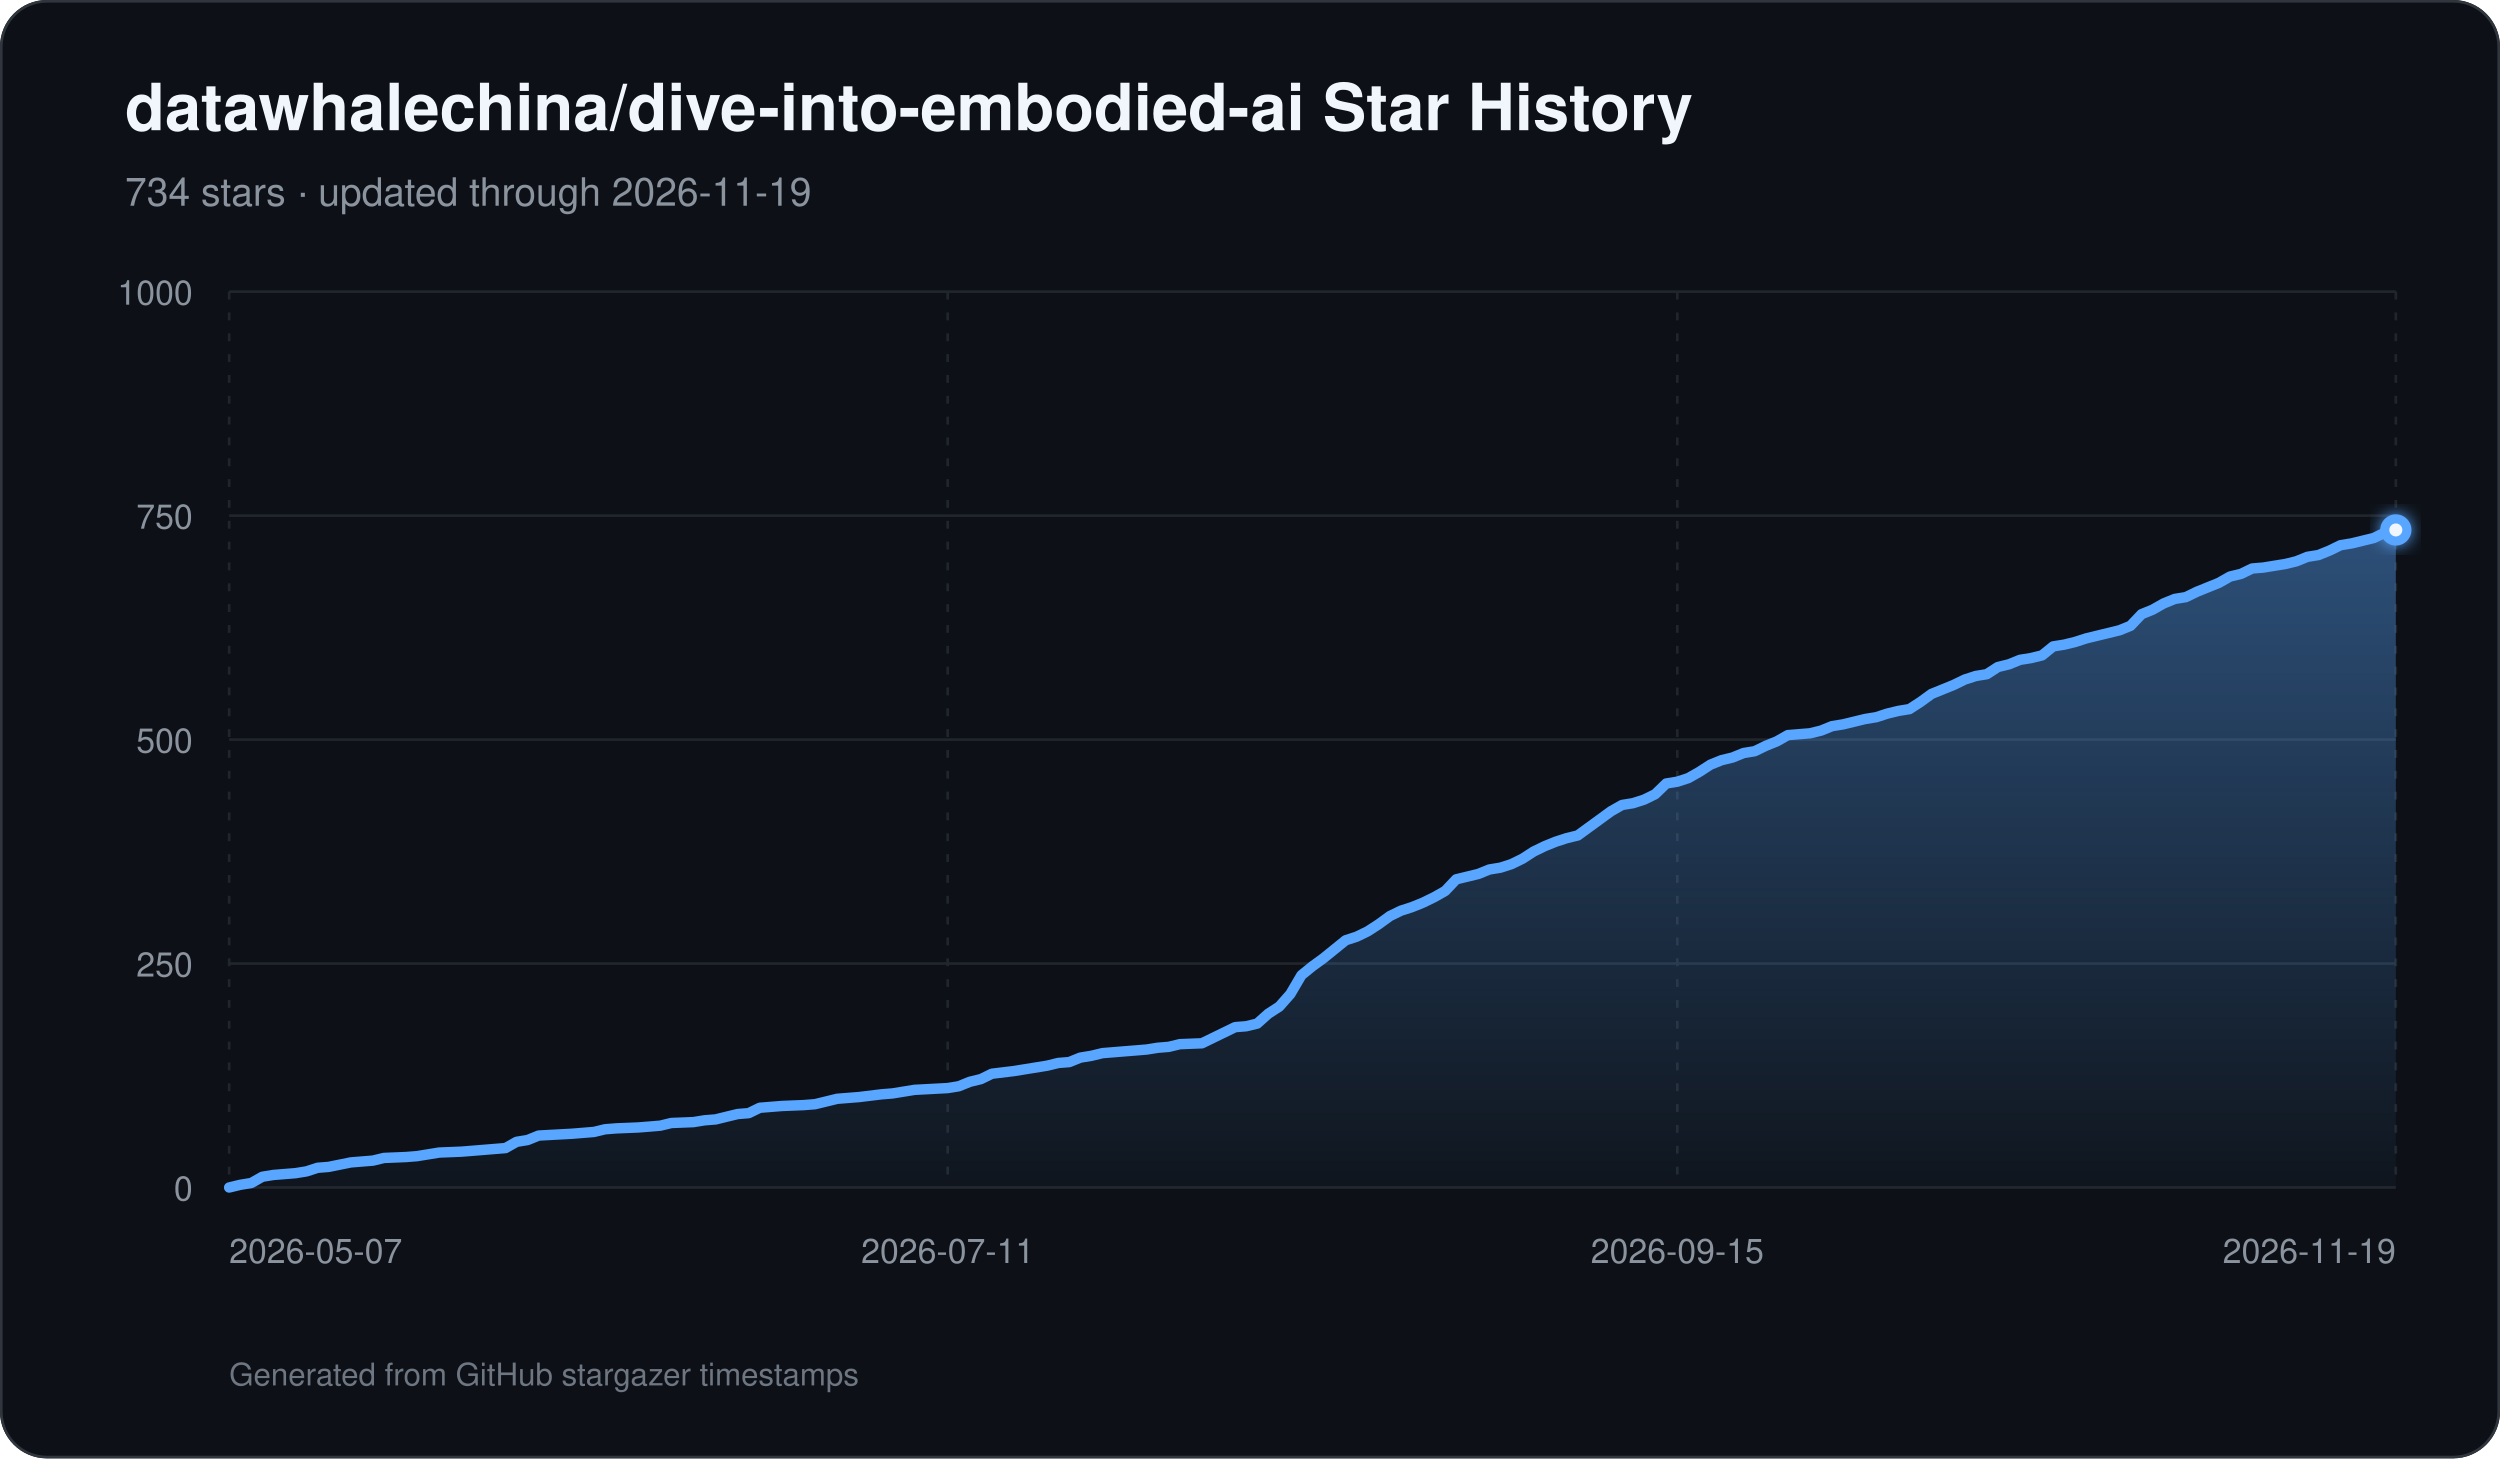
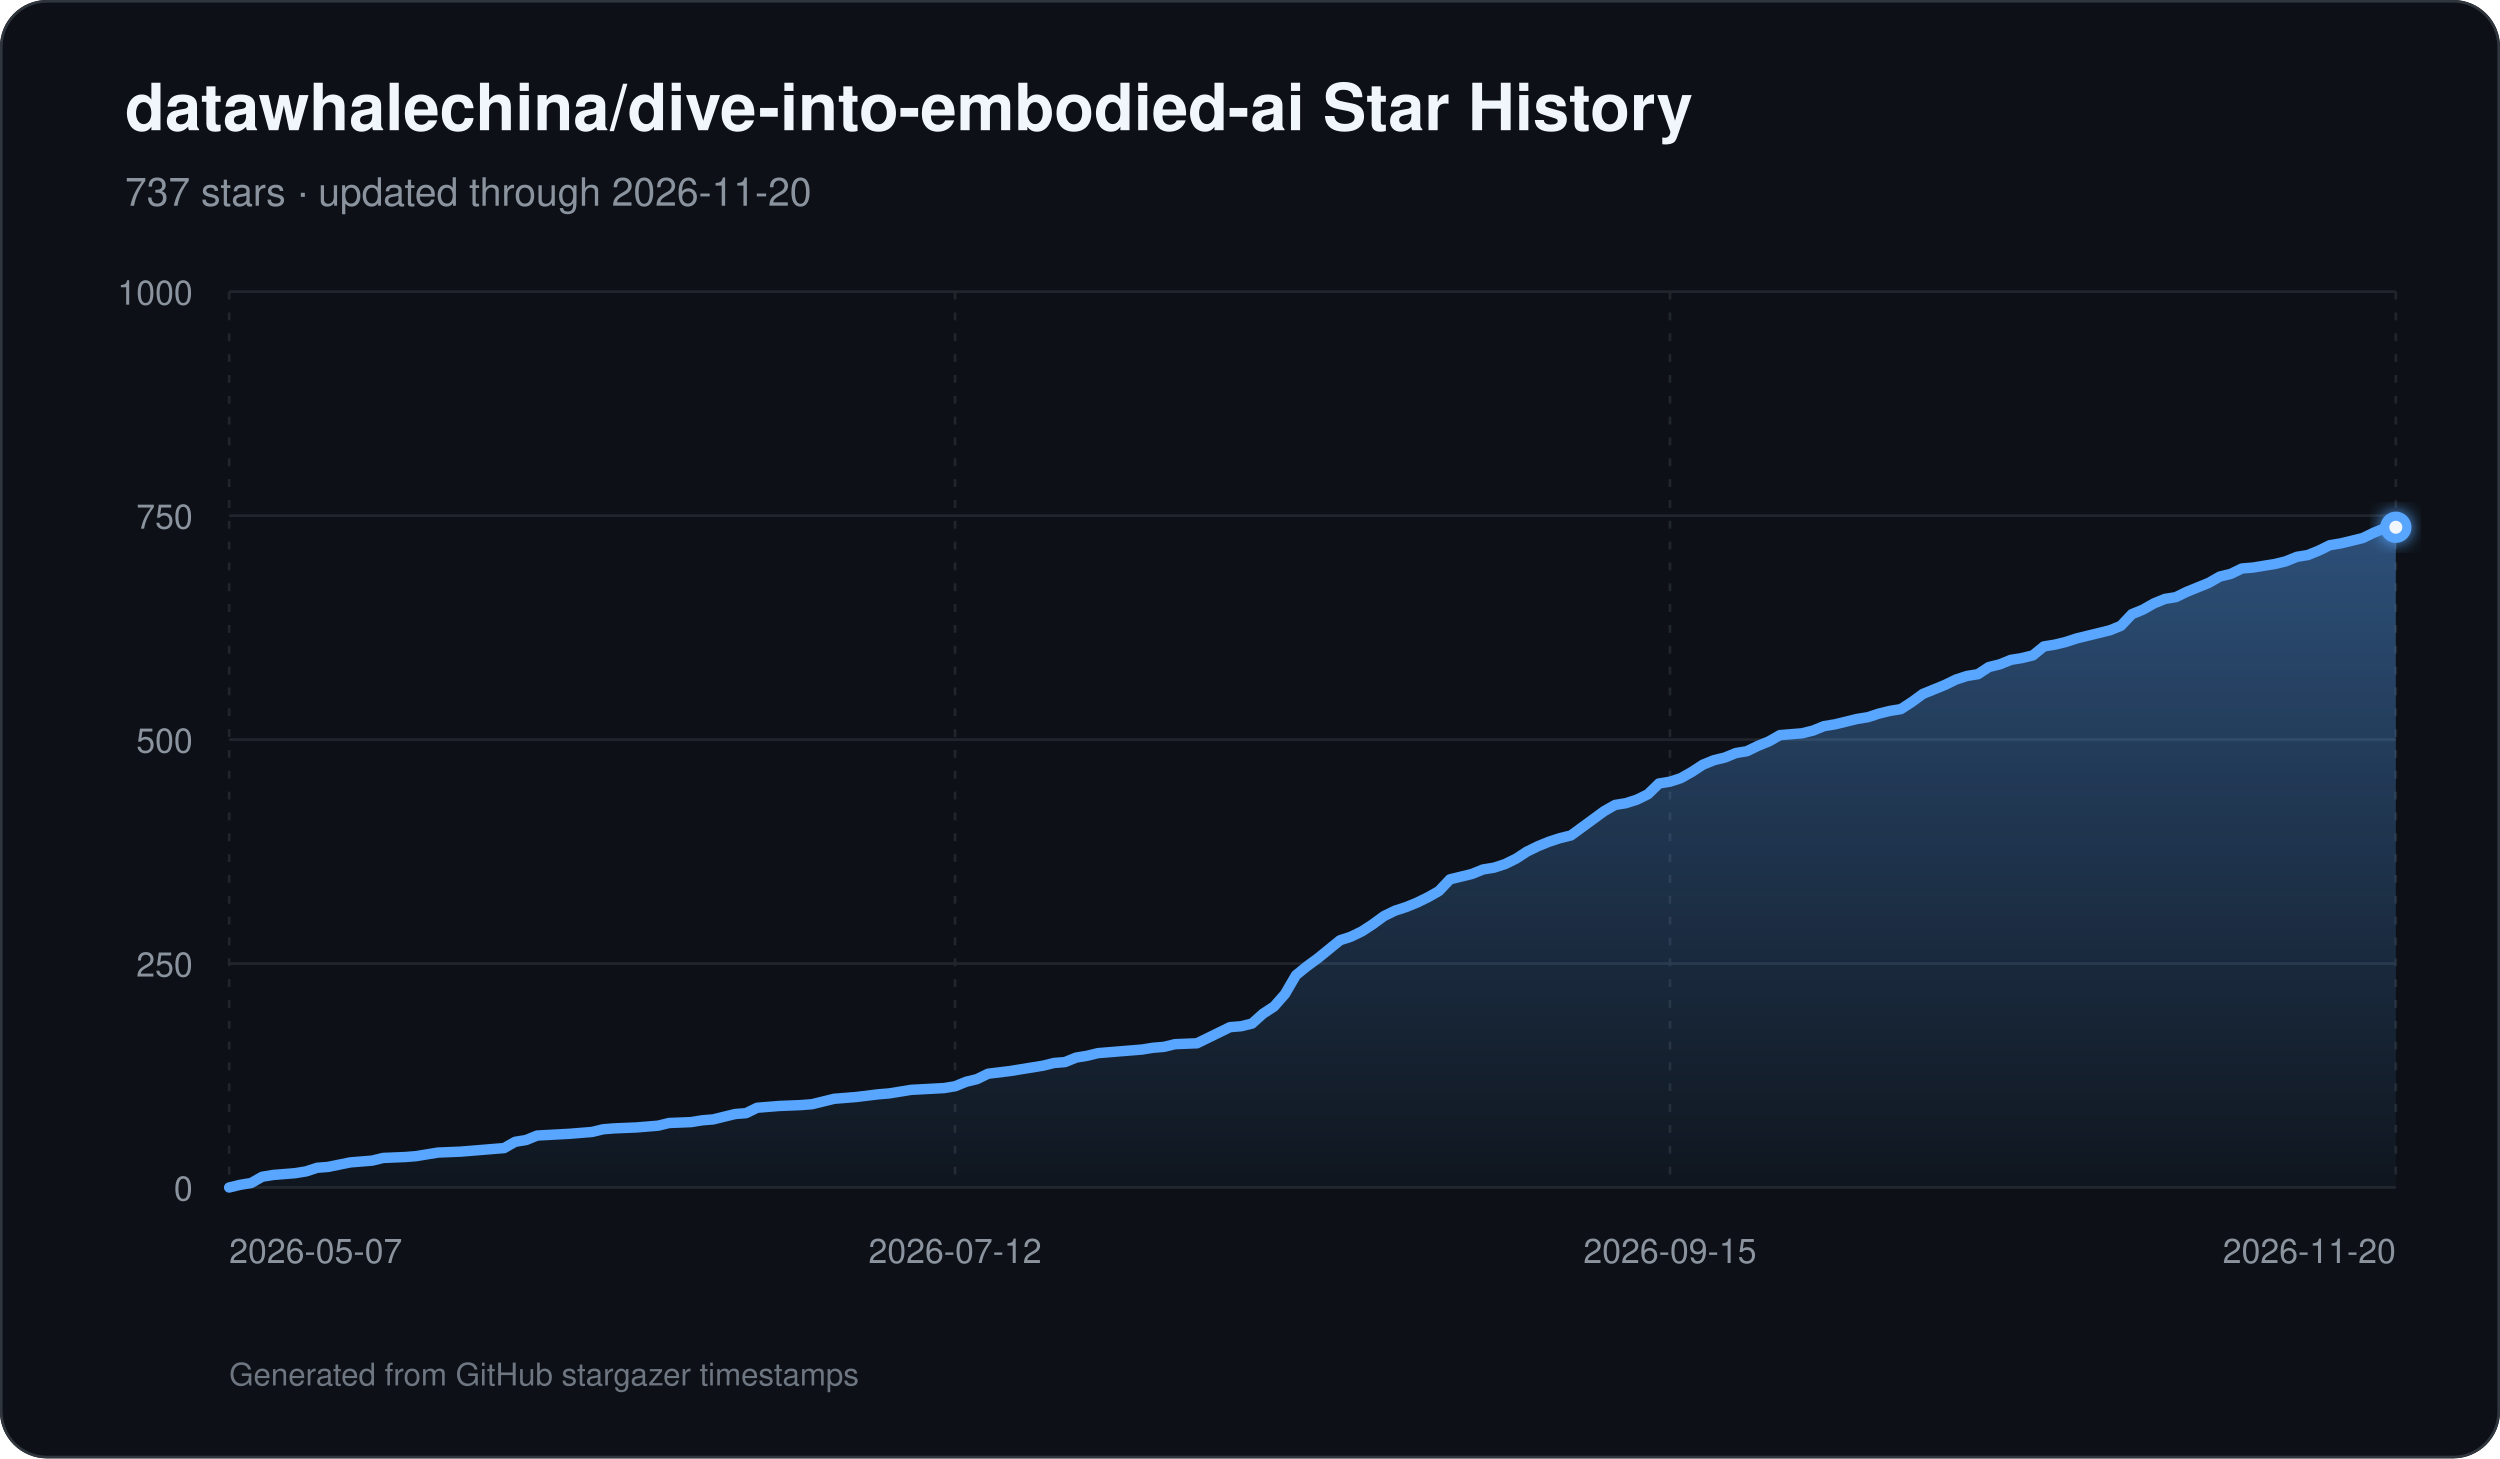
<svg xmlns="http://www.w3.org/2000/svg" width="960" height="560" viewBox="0 0 960 560" role="img" aria-labelledby="title description">
  <defs>
    <linearGradient id="area" x1="0" y1="0" x2="0" y2="1">
      <stop offset="0%" stop-color="#58a6ff" stop-opacity="0.42" />
      <stop offset="100%" stop-color="#58a6ff" stop-opacity="0.03" />
    </linearGradient>
    <filter id="glow" x="-30%" y="-30%" width="160%" height="160%">
      <feGaussianBlur stdDeviation="3" result="blur" />
      <feMerge>
        <feMergeNode in="blur" />
        <feMergeNode in="SourceGraphic" />
      </feMerge>
    </filter>
  </defs>
  <rect width="960" height="560" rx="18" fill="#0d1117" />
  <rect x="0.5" y="0.5" width="959" height="559" rx="17.5" fill="none" stroke="#30363d" />
  <text x="48" y="50" fill="#f0f6fc" font-family="-apple-system,BlinkMacSystemFont,Segoe UI,Helvetica,Arial,sans-serif" font-size="25" font-weight="700">datawhalechina/dive-into-embodied-ai Star History</text>
-   <text x="48" y="79" fill="#8b949e" font-family="-apple-system,BlinkMacSystemFont,Segoe UI,Helvetica,Arial,sans-serif" font-size="15">734 stars · updated through 2026-11-19</text>
+   <text x="48" y="79" fill="#8b949e" font-family="-apple-system,BlinkMacSystemFont,Segoe UI,Helvetica,Arial,sans-serif" font-size="15">737 stars · updated through 2026-11-20</text>
  <line x1="88" y1="456.00" x2="920" y2="456.00" stroke="#21262d" stroke-width="1" />
  <text x="74" y="461.00" text-anchor="end" fill="#8b949e" font-family="-apple-system,BlinkMacSystemFont,Segoe UI,Helvetica,Arial,sans-serif" font-size="13">0</text>
  <line x1="88" y1="370.00" x2="920" y2="370.00" stroke="#21262d" stroke-width="1" />
  <text x="74" y="375.00" text-anchor="end" fill="#8b949e" font-family="-apple-system,BlinkMacSystemFont,Segoe UI,Helvetica,Arial,sans-serif" font-size="13">250</text>
  <line x1="88" y1="284.00" x2="920" y2="284.00" stroke="#21262d" stroke-width="1" />
  <text x="74" y="289.00" text-anchor="end" fill="#8b949e" font-family="-apple-system,BlinkMacSystemFont,Segoe UI,Helvetica,Arial,sans-serif" font-size="13">500</text>
  <line x1="88" y1="198.00" x2="920" y2="198.00" stroke="#21262d" stroke-width="1" />
  <text x="74" y="203.00" text-anchor="end" fill="#8b949e" font-family="-apple-system,BlinkMacSystemFont,Segoe UI,Helvetica,Arial,sans-serif" font-size="13">750</text>
  <line x1="88" y1="112.00" x2="920" y2="112.00" stroke="#21262d" stroke-width="1" />
  <text x="74" y="117.00" text-anchor="end" fill="#8b949e" font-family="-apple-system,BlinkMacSystemFont,Segoe UI,Helvetica,Arial,sans-serif" font-size="13">1000</text>
  <line x1="88.00" y1="112" x2="88.00" y2="456" stroke="#21262d" stroke-width="1" stroke-dasharray="3 5" />
  <text x="88.00" y="485" text-anchor="start" fill="#8b949e" font-family="-apple-system,BlinkMacSystemFont,Segoe UI,Helvetica,Arial,sans-serif" font-size="13">2026-05-07</text>
-   <line x1="363.92" y1="112" x2="363.92" y2="456" stroke="#21262d" stroke-width="1" stroke-dasharray="3 5" />
-   <text x="363.92" y="485" text-anchor="middle" fill="#8b949e" font-family="-apple-system,BlinkMacSystemFont,Segoe UI,Helvetica,Arial,sans-serif" font-size="13">2026-07-11</text>
-   <line x1="644.08" y1="112" x2="644.08" y2="456" stroke="#21262d" stroke-width="1" stroke-dasharray="3 5" />
-   <text x="644.08" y="485" text-anchor="middle" fill="#8b949e" font-family="-apple-system,BlinkMacSystemFont,Segoe UI,Helvetica,Arial,sans-serif" font-size="13">2026-09-15</text>
+   <line x1="366.74" y1="112" x2="366.74" y2="456" stroke="#21262d" stroke-width="1" stroke-dasharray="3 5" />
+   <text x="366.74" y="485" text-anchor="middle" fill="#8b949e" font-family="-apple-system,BlinkMacSystemFont,Segoe UI,Helvetica,Arial,sans-serif" font-size="13">2026-07-12</text>
+   <line x1="641.26" y1="112" x2="641.26" y2="456" stroke="#21262d" stroke-width="1" stroke-dasharray="3 5" />
+   <text x="641.26" y="485" text-anchor="middle" fill="#8b949e" font-family="-apple-system,BlinkMacSystemFont,Segoe UI,Helvetica,Arial,sans-serif" font-size="13">2026-09-15</text>
  <line x1="920.00" y1="112" x2="920.00" y2="456" stroke="#21262d" stroke-width="1" stroke-dasharray="3 5" />
-   <text x="920.00" y="485" text-anchor="end" fill="#8b949e" font-family="-apple-system,BlinkMacSystemFont,Segoe UI,Helvetica,Arial,sans-serif" font-size="13">2026-11-19</text>
-   <path d="M 88.00 456 L 88.00 456.00 L 92.24 454.97 L 96.49 454.28 L 100.73 451.87 L 104.98 451.18 L 109.22 450.84 L 113.47 450.50 L 117.71 449.81 L 121.96 448.43 L 126.20 448.09 L 134.69 446.37 L 138.94 446.02 L 143.18 445.68 L 147.43 444.65 L 155.92 444.30 L 160.16 443.96 L 164.41 443.27 L 168.65 442.58 L 177.14 442.24 L 181.39 441.90 L 194.12 440.86 L 198.37 438.46 L 202.61 437.77 L 206.86 436.05 L 219.59 435.36 L 228.08 434.67 L 232.33 433.64 L 236.57 433.30 L 245.06 432.95 L 249.31 432.61 L 253.55 432.26 L 257.80 431.23 L 266.29 430.89 L 270.53 430.20 L 274.78 429.86 L 279.02 428.82 L 283.27 427.79 L 287.51 427.45 L 291.76 425.38 L 296.00 425.04 L 300.24 424.70 L 308.73 424.35 L 312.98 424.01 L 317.22 422.98 L 321.47 421.94 L 325.71 421.60 L 329.96 421.26 L 338.45 420.22 L 342.69 419.88 L 351.18 418.50 L 363.92 417.82 L 368.16 417.13 L 372.41 415.41 L 376.65 414.38 L 380.90 412.31 L 389.39 411.28 L 393.63 410.59 L 402.12 409.22 L 406.37 408.18 L 410.61 407.84 L 414.86 406.12 L 419.10 405.43 L 423.35 404.40 L 427.59 404.06 L 431.84 403.71 L 436.08 403.37 L 440.33 403.02 L 444.57 402.34 L 448.82 401.99 L 453.06 400.96 L 461.55 400.62 L 465.80 398.55 L 470.04 396.49 L 474.29 394.42 L 478.53 394.08 L 482.78 393.05 L 487.02 389.26 L 491.27 386.51 L 495.51 381.70 L 499.76 374.47 L 504.00 371.03 L 508.24 367.94 L 512.49 364.50 L 516.73 361.06 L 520.98 359.68 L 525.22 357.62 L 529.47 354.86 L 533.71 351.77 L 537.96 349.70 L 542.20 348.33 L 546.45 346.61 L 550.69 344.54 L 554.94 342.14 L 559.18 337.66 L 563.43 336.63 L 567.67 335.60 L 571.92 333.88 L 576.16 333.19 L 580.41 331.82 L 584.65 329.75 L 588.90 327.00 L 593.14 324.94 L 597.39 323.22 L 601.63 321.84 L 605.88 320.81 L 610.12 317.71 L 614.37 314.62 L 618.61 311.52 L 622.86 309.11 L 627.10 308.42 L 631.35 307.05 L 635.59 304.98 L 639.84 300.86 L 644.08 300.17 L 648.33 298.79 L 652.57 296.38 L 656.82 293.63 L 661.06 291.91 L 665.31 290.88 L 669.55 289.16 L 673.80 288.47 L 678.04 286.41 L 682.29 284.69 L 686.53 282.28 L 695.02 281.59 L 699.27 280.56 L 703.51 278.84 L 707.76 278.15 L 712.00 277.12 L 716.24 276.09 L 720.49 275.40 L 724.73 274.02 L 728.98 272.99 L 733.22 272.30 L 737.47 269.55 L 741.71 266.46 L 745.96 264.74 L 750.20 263.02 L 754.45 260.95 L 758.69 259.58 L 762.94 258.89 L 767.18 256.14 L 771.43 255.10 L 775.67 253.38 L 779.92 252.70 L 784.16 251.66 L 788.41 248.22 L 792.65 247.54 L 796.90 246.50 L 801.14 245.13 L 805.39 244.10 L 813.88 242.03 L 818.12 240.31 L 822.37 235.84 L 826.61 234.12 L 830.86 231.71 L 835.10 229.99 L 839.35 229.30 L 843.59 227.24 L 847.84 225.52 L 852.08 223.80 L 856.33 221.39 L 860.57 220.36 L 864.82 218.30 L 869.06 217.95 L 873.31 217.26 L 877.55 216.58 L 881.80 215.54 L 886.04 213.82 L 890.29 213.14 L 894.53 211.42 L 898.78 209.35 L 903.02 208.66 L 907.27 207.63 L 911.51 206.60 L 915.76 204.54 L 920.00 203.50 L 920.00 456 Z" fill="url(#area)" />
-   <path d="M 88.00 456.00 L 92.24 454.97 L 96.49 454.28 L 100.73 451.87 L 104.98 451.18 L 109.22 450.84 L 113.47 450.50 L 117.71 449.81 L 121.96 448.43 L 126.20 448.09 L 134.69 446.37 L 138.94 446.02 L 143.18 445.68 L 147.43 444.65 L 155.92 444.30 L 160.16 443.96 L 164.41 443.27 L 168.65 442.58 L 177.14 442.24 L 181.39 441.90 L 194.12 440.86 L 198.37 438.46 L 202.61 437.77 L 206.86 436.05 L 219.59 435.36 L 228.08 434.67 L 232.33 433.64 L 236.57 433.30 L 245.06 432.95 L 249.31 432.61 L 253.55 432.26 L 257.80 431.23 L 266.29 430.89 L 270.53 430.20 L 274.78 429.86 L 279.02 428.82 L 283.27 427.79 L 287.51 427.45 L 291.76 425.38 L 296.00 425.04 L 300.24 424.70 L 308.73 424.35 L 312.98 424.01 L 317.22 422.98 L 321.47 421.94 L 325.71 421.60 L 329.96 421.26 L 338.45 420.22 L 342.69 419.88 L 351.18 418.50 L 363.92 417.82 L 368.16 417.13 L 372.41 415.41 L 376.65 414.38 L 380.90 412.31 L 389.39 411.28 L 393.63 410.59 L 402.12 409.22 L 406.37 408.18 L 410.61 407.84 L 414.86 406.12 L 419.10 405.43 L 423.35 404.40 L 427.59 404.06 L 431.84 403.71 L 436.08 403.37 L 440.33 403.02 L 444.57 402.34 L 448.82 401.99 L 453.06 400.96 L 461.55 400.62 L 465.80 398.55 L 470.04 396.49 L 474.29 394.42 L 478.53 394.08 L 482.78 393.05 L 487.02 389.26 L 491.27 386.51 L 495.51 381.70 L 499.76 374.47 L 504.00 371.03 L 508.24 367.94 L 512.49 364.50 L 516.73 361.06 L 520.98 359.68 L 525.22 357.62 L 529.47 354.86 L 533.71 351.77 L 537.96 349.70 L 542.20 348.33 L 546.45 346.61 L 550.69 344.54 L 554.94 342.14 L 559.18 337.66 L 563.43 336.63 L 567.67 335.60 L 571.92 333.88 L 576.16 333.19 L 580.41 331.82 L 584.65 329.75 L 588.90 327.00 L 593.14 324.94 L 597.39 323.22 L 601.63 321.84 L 605.88 320.81 L 610.12 317.71 L 614.37 314.62 L 618.61 311.52 L 622.86 309.11 L 627.10 308.42 L 631.35 307.05 L 635.59 304.98 L 639.84 300.86 L 644.08 300.17 L 648.33 298.79 L 652.57 296.38 L 656.82 293.63 L 661.06 291.91 L 665.31 290.88 L 669.55 289.16 L 673.80 288.47 L 678.04 286.41 L 682.29 284.69 L 686.53 282.28 L 695.02 281.59 L 699.27 280.56 L 703.51 278.84 L 707.76 278.15 L 712.00 277.12 L 716.24 276.09 L 720.49 275.40 L 724.73 274.02 L 728.98 272.99 L 733.22 272.30 L 737.47 269.55 L 741.71 266.46 L 745.96 264.74 L 750.20 263.02 L 754.45 260.95 L 758.69 259.58 L 762.94 258.89 L 767.18 256.14 L 771.43 255.10 L 775.67 253.38 L 779.92 252.70 L 784.16 251.66 L 788.41 248.22 L 792.65 247.54 L 796.90 246.50 L 801.14 245.13 L 805.39 244.10 L 813.88 242.03 L 818.12 240.31 L 822.37 235.84 L 826.61 234.12 L 830.86 231.71 L 835.10 229.99 L 839.35 229.30 L 843.59 227.24 L 847.84 225.52 L 852.08 223.80 L 856.33 221.39 L 860.57 220.36 L 864.82 218.30 L 869.06 217.95 L 873.31 217.26 L 877.55 216.58 L 881.80 215.54 L 886.04 213.82 L 890.29 213.14 L 894.53 211.42 L 898.78 209.35 L 903.02 208.66 L 907.27 207.63 L 911.51 206.60 L 915.76 204.54 L 920.00 203.50" fill="none" stroke="#58a6ff" stroke-width="4" stroke-linecap="round" stroke-linejoin="round" />
-   <circle cx="920.00" cy="203.50" r="6" fill="#58a6ff" filter="url(#glow)" />
-   <circle cx="920.00" cy="203.50" r="2.5" fill="#f0f6fc" />
+   <text x="920.00" y="485" text-anchor="end" fill="#8b949e" font-family="-apple-system,BlinkMacSystemFont,Segoe UI,Helvetica,Arial,sans-serif" font-size="13">2026-11-20</text>
+   <path d="M 88.00 456 L 88.00 456.00 L 92.22 454.97 L 96.45 454.28 L 100.67 451.87 L 104.89 451.18 L 109.12 450.84 L 113.34 450.50 L 117.56 449.81 L 121.79 448.43 L 126.01 448.09 L 134.46 446.37 L 138.68 446.02 L 142.90 445.68 L 147.13 444.65 L 155.57 444.30 L 159.80 443.96 L 164.02 443.27 L 168.24 442.58 L 176.69 442.24 L 180.91 441.90 L 193.58 440.86 L 197.81 438.46 L 202.03 437.77 L 206.25 436.05 L 218.92 435.36 L 227.37 434.67 L 231.59 433.64 L 235.82 433.30 L 244.26 432.95 L 248.49 432.61 L 252.71 432.26 L 256.93 431.23 L 265.38 430.89 L 269.60 430.20 L 273.83 429.86 L 278.05 428.82 L 282.27 427.79 L 286.50 427.45 L 290.72 425.38 L 294.94 425.04 L 299.17 424.70 L 307.61 424.35 L 311.84 424.01 L 316.06 422.98 L 320.28 421.94 L 324.51 421.60 L 328.73 421.26 L 337.18 420.22 L 341.40 419.88 L 349.85 418.50 L 362.52 417.82 L 366.74 417.13 L 370.96 415.41 L 375.19 414.38 L 379.41 412.31 L 387.86 411.28 L 392.08 410.59 L 400.53 409.22 L 404.75 408.18 L 408.97 407.84 L 413.20 406.12 L 417.42 405.43 L 421.64 404.40 L 425.87 404.06 L 430.09 403.71 L 434.31 403.37 L 438.54 403.02 L 442.76 402.34 L 446.98 401.99 L 451.21 400.96 L 459.65 400.62 L 463.88 398.55 L 468.10 396.49 L 472.32 394.42 L 476.55 394.08 L 480.77 393.05 L 484.99 389.26 L 489.22 386.51 L 493.44 381.70 L 497.66 374.47 L 501.89 371.03 L 506.11 367.94 L 510.34 364.50 L 514.56 361.06 L 518.78 359.68 L 523.01 357.62 L 527.23 354.86 L 531.45 351.77 L 535.68 349.70 L 539.90 348.33 L 544.12 346.61 L 548.35 344.54 L 552.57 342.14 L 556.79 337.66 L 561.02 336.63 L 565.24 335.60 L 569.46 333.88 L 573.69 333.19 L 577.91 331.82 L 582.13 329.75 L 586.36 327.00 L 590.58 324.94 L 594.80 323.22 L 599.03 321.84 L 603.25 320.81 L 607.47 317.71 L 611.70 314.62 L 615.92 311.52 L 620.14 309.11 L 624.37 308.42 L 628.59 307.05 L 632.81 304.98 L 637.04 300.86 L 641.26 300.17 L 645.48 298.79 L 649.71 296.38 L 653.93 293.63 L 658.15 291.91 L 662.38 290.88 L 666.60 289.16 L 670.82 288.47 L 675.05 286.41 L 679.27 284.69 L 683.49 282.28 L 691.94 281.59 L 696.16 280.56 L 700.39 278.84 L 704.61 278.15 L 708.83 277.12 L 713.06 276.09 L 717.28 275.40 L 721.50 274.02 L 725.73 272.99 L 729.95 272.30 L 734.17 269.55 L 738.40 266.46 L 742.62 264.74 L 746.84 263.02 L 751.07 260.95 L 755.29 259.58 L 759.51 258.89 L 763.74 256.14 L 767.96 255.10 L 772.18 253.38 L 776.41 252.70 L 780.63 251.66 L 784.85 248.22 L 789.08 247.54 L 793.30 246.50 L 797.52 245.13 L 801.75 244.10 L 810.19 242.03 L 814.42 240.31 L 818.64 235.84 L 822.86 234.12 L 827.09 231.71 L 831.31 229.99 L 835.53 229.30 L 839.76 227.24 L 843.98 225.52 L 848.20 223.80 L 852.43 221.39 L 856.65 220.36 L 860.87 218.30 L 865.10 217.95 L 869.32 217.26 L 873.54 216.58 L 877.77 215.54 L 881.99 213.82 L 886.21 213.14 L 890.44 211.42 L 894.66 209.35 L 898.88 208.66 L 903.11 207.63 L 907.33 206.60 L 911.55 204.54 L 915.78 202.82 L 920.00 202.47 L 920.00 456 Z" fill="url(#area)" />
+   <path d="M 88.00 456.00 L 92.22 454.97 L 96.45 454.28 L 100.67 451.87 L 104.89 451.18 L 109.12 450.84 L 113.34 450.50 L 117.56 449.81 L 121.79 448.43 L 126.01 448.09 L 134.46 446.37 L 138.68 446.02 L 142.90 445.68 L 147.13 444.65 L 155.57 444.30 L 159.80 443.96 L 164.02 443.27 L 168.24 442.58 L 176.69 442.24 L 180.91 441.90 L 193.58 440.86 L 197.81 438.46 L 202.03 437.77 L 206.25 436.05 L 218.92 435.36 L 227.37 434.67 L 231.59 433.64 L 235.82 433.30 L 244.26 432.95 L 248.49 432.61 L 252.71 432.26 L 256.93 431.23 L 265.38 430.89 L 269.60 430.20 L 273.83 429.86 L 278.05 428.82 L 282.27 427.79 L 286.50 427.45 L 290.72 425.38 L 294.94 425.04 L 299.17 424.70 L 307.61 424.35 L 311.84 424.01 L 316.06 422.98 L 320.28 421.94 L 324.51 421.60 L 328.73 421.26 L 337.18 420.22 L 341.40 419.88 L 349.85 418.50 L 362.52 417.82 L 366.74 417.13 L 370.96 415.41 L 375.19 414.38 L 379.41 412.31 L 387.86 411.28 L 392.08 410.59 L 400.53 409.22 L 404.75 408.18 L 408.97 407.84 L 413.20 406.12 L 417.42 405.43 L 421.64 404.40 L 425.87 404.06 L 430.09 403.71 L 434.31 403.37 L 438.54 403.02 L 442.76 402.34 L 446.98 401.99 L 451.21 400.96 L 459.65 400.62 L 463.88 398.55 L 468.10 396.49 L 472.32 394.42 L 476.55 394.08 L 480.77 393.05 L 484.99 389.26 L 489.22 386.51 L 493.44 381.70 L 497.66 374.47 L 501.89 371.03 L 506.11 367.94 L 510.34 364.50 L 514.56 361.06 L 518.78 359.68 L 523.01 357.62 L 527.23 354.86 L 531.45 351.77 L 535.68 349.70 L 539.90 348.33 L 544.12 346.61 L 548.35 344.54 L 552.57 342.14 L 556.79 337.66 L 561.02 336.63 L 565.24 335.60 L 569.46 333.88 L 573.69 333.19 L 577.91 331.82 L 582.13 329.75 L 586.36 327.00 L 590.58 324.94 L 594.80 323.22 L 599.03 321.84 L 603.25 320.81 L 607.47 317.71 L 611.70 314.62 L 615.92 311.52 L 620.14 309.11 L 624.37 308.42 L 628.59 307.05 L 632.81 304.98 L 637.04 300.86 L 641.26 300.17 L 645.48 298.79 L 649.71 296.38 L 653.93 293.63 L 658.15 291.91 L 662.38 290.88 L 666.60 289.16 L 670.82 288.47 L 675.05 286.41 L 679.27 284.69 L 683.49 282.28 L 691.94 281.59 L 696.16 280.56 L 700.39 278.84 L 704.61 278.15 L 708.83 277.12 L 713.06 276.09 L 717.28 275.40 L 721.50 274.02 L 725.73 272.99 L 729.95 272.30 L 734.17 269.55 L 738.40 266.46 L 742.62 264.74 L 746.84 263.02 L 751.07 260.95 L 755.29 259.58 L 759.51 258.89 L 763.74 256.14 L 767.96 255.10 L 772.18 253.38 L 776.41 252.70 L 780.63 251.66 L 784.85 248.22 L 789.08 247.54 L 793.30 246.50 L 797.52 245.13 L 801.75 244.10 L 810.19 242.03 L 814.42 240.31 L 818.64 235.84 L 822.86 234.12 L 827.09 231.71 L 831.31 229.99 L 835.53 229.30 L 839.76 227.24 L 843.98 225.52 L 848.20 223.80 L 852.43 221.39 L 856.65 220.36 L 860.87 218.30 L 865.10 217.95 L 869.32 217.26 L 873.54 216.58 L 877.77 215.54 L 881.99 213.82 L 886.21 213.14 L 890.44 211.42 L 894.66 209.35 L 898.88 208.66 L 903.11 207.63 L 907.33 206.60 L 911.55 204.54 L 915.78 202.82 L 920.00 202.47" fill="none" stroke="#58a6ff" stroke-width="4" stroke-linecap="round" stroke-linejoin="round" />
+   <circle cx="920.00" cy="202.47" r="6" fill="#58a6ff" filter="url(#glow)" />
+   <circle cx="920.00" cy="202.47" r="2.5" fill="#f0f6fc" />
  <text x="88" y="532" fill="#6e7681" font-family="-apple-system,BlinkMacSystemFont,Segoe UI,Helvetica,Arial,sans-serif" font-size="12">Generated from GitHub stargazer timestamps</text>
</svg>
